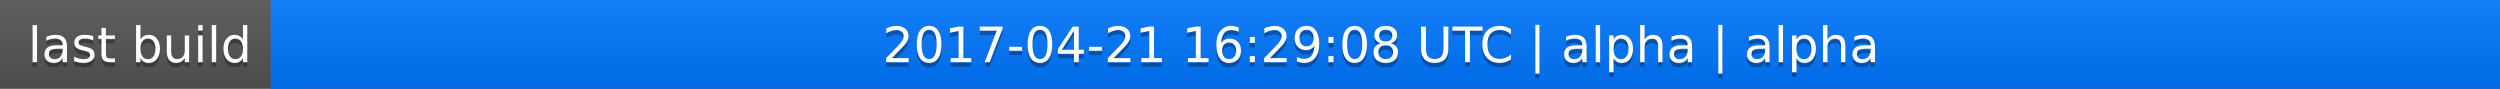
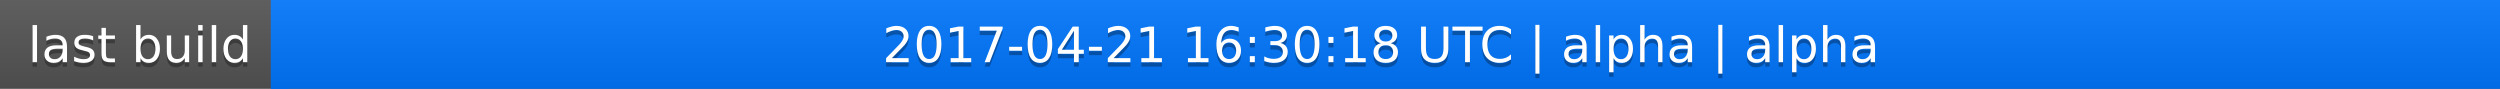
<svg xmlns="http://www.w3.org/2000/svg" width="563" height="20">
  <linearGradient id="a" x2="0" y2="100%">
    <stop offset="0" stop-color="#bbb" stop-opacity=".1" />
    <stop offset="1" stop-opacity=".1" />
  </linearGradient>
  <rect rx="0" width="563" height="20" fill="#555" />
  <rect rx="0" x="61" width="502" height="20" fill="#07f" />
  <path fill="#07f" d="M61 0h4v20h-4z" />
  <rect rx="0" width="563" height="20" fill="url(#a)" />
  <g fill="#fff" text-anchor="middle" font-family="DejaVu Sans,Verdana,Geneva,sans-serif" font-size="11">
    <text x="31.5" y="15" fill="#010101" fill-opacity=".3">last build</text>
    <text x="31.5" y="14">last build</text>
-     <text x="311" y="15" fill="#010101" fill-opacity=".3">2017-04-21 16:29:08 UTC | alpha | alpha</text>
-     <text x="311" y="14">2017-04-21 16:29:08 UTC | alpha | alpha</text>
+     <text x="311" y="15" fill="#010101" fill-opacity=".3">2017-04-21 16:30:18 UTC | alpha | alpha</text>
+     <text x="311" y="14">2017-04-21 16:30:18 UTC | alpha | alpha</text>
  </g>
</svg>
